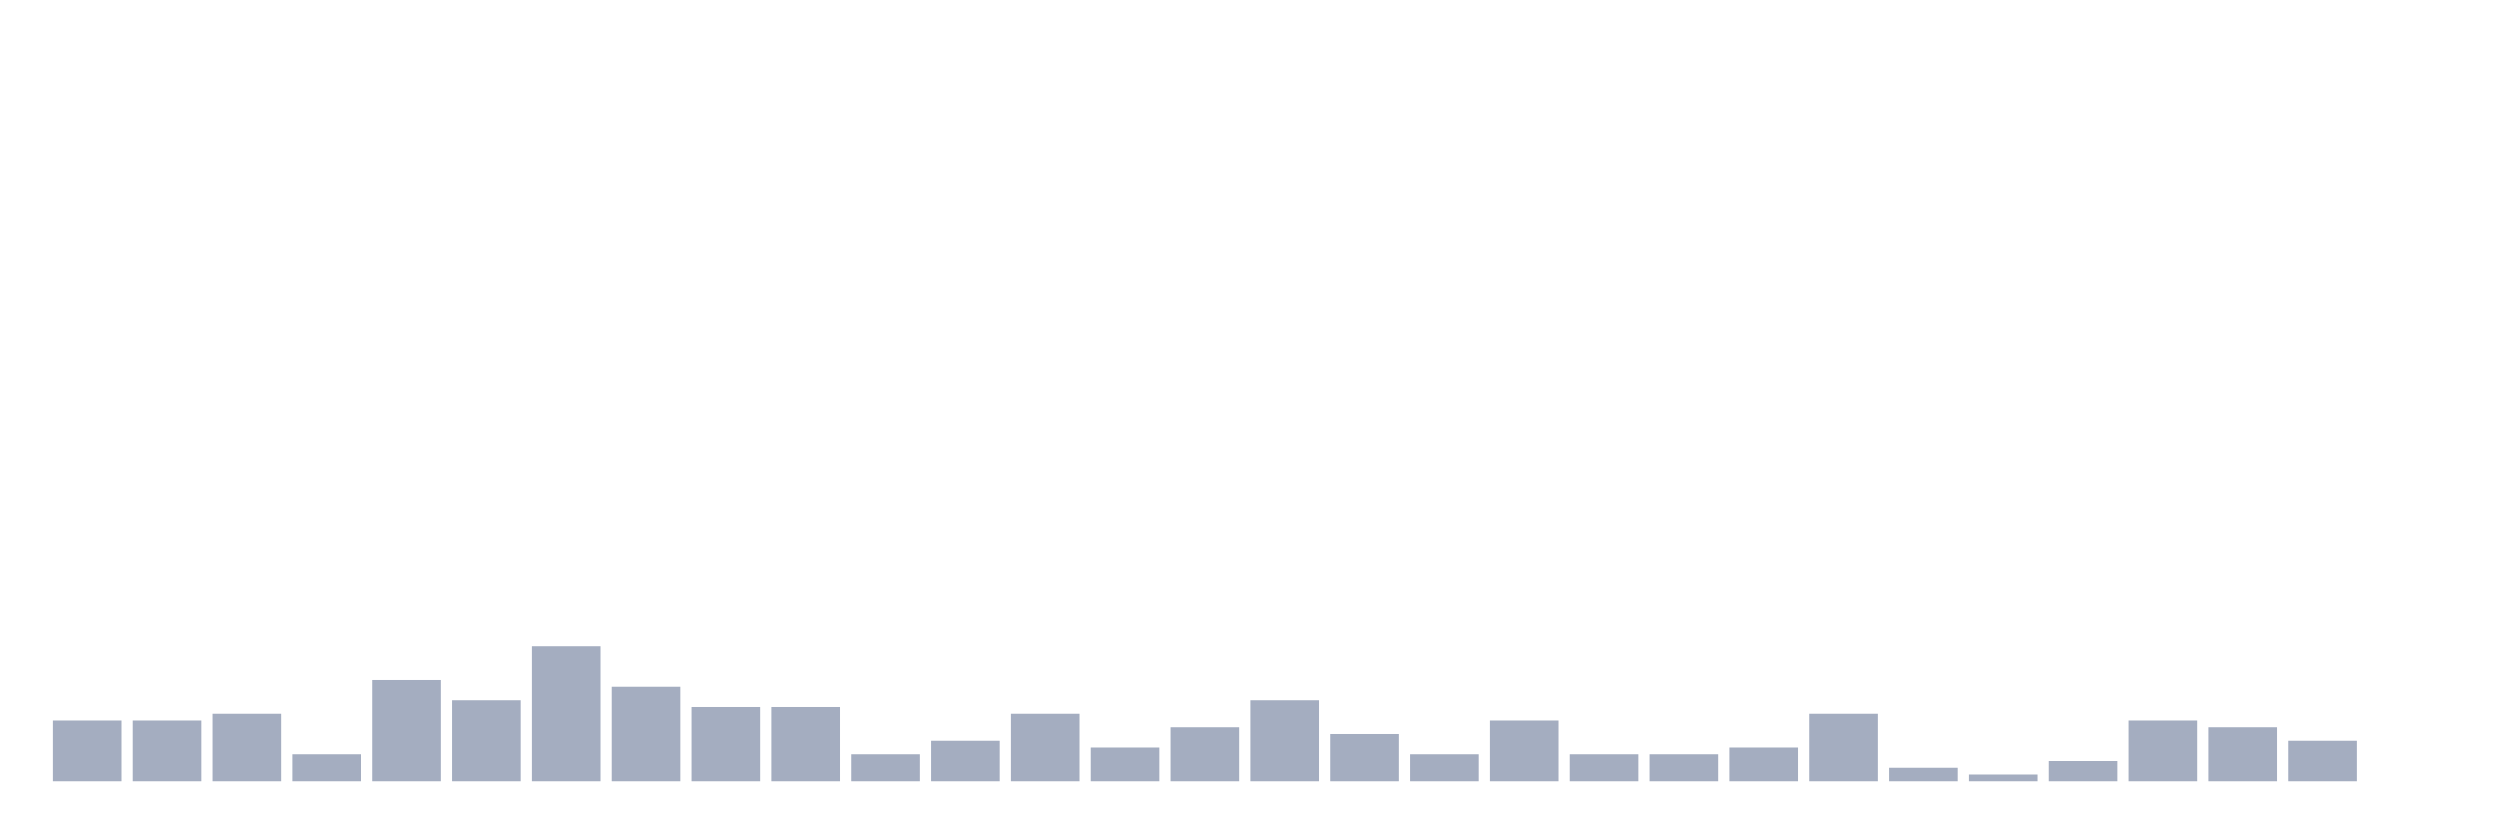
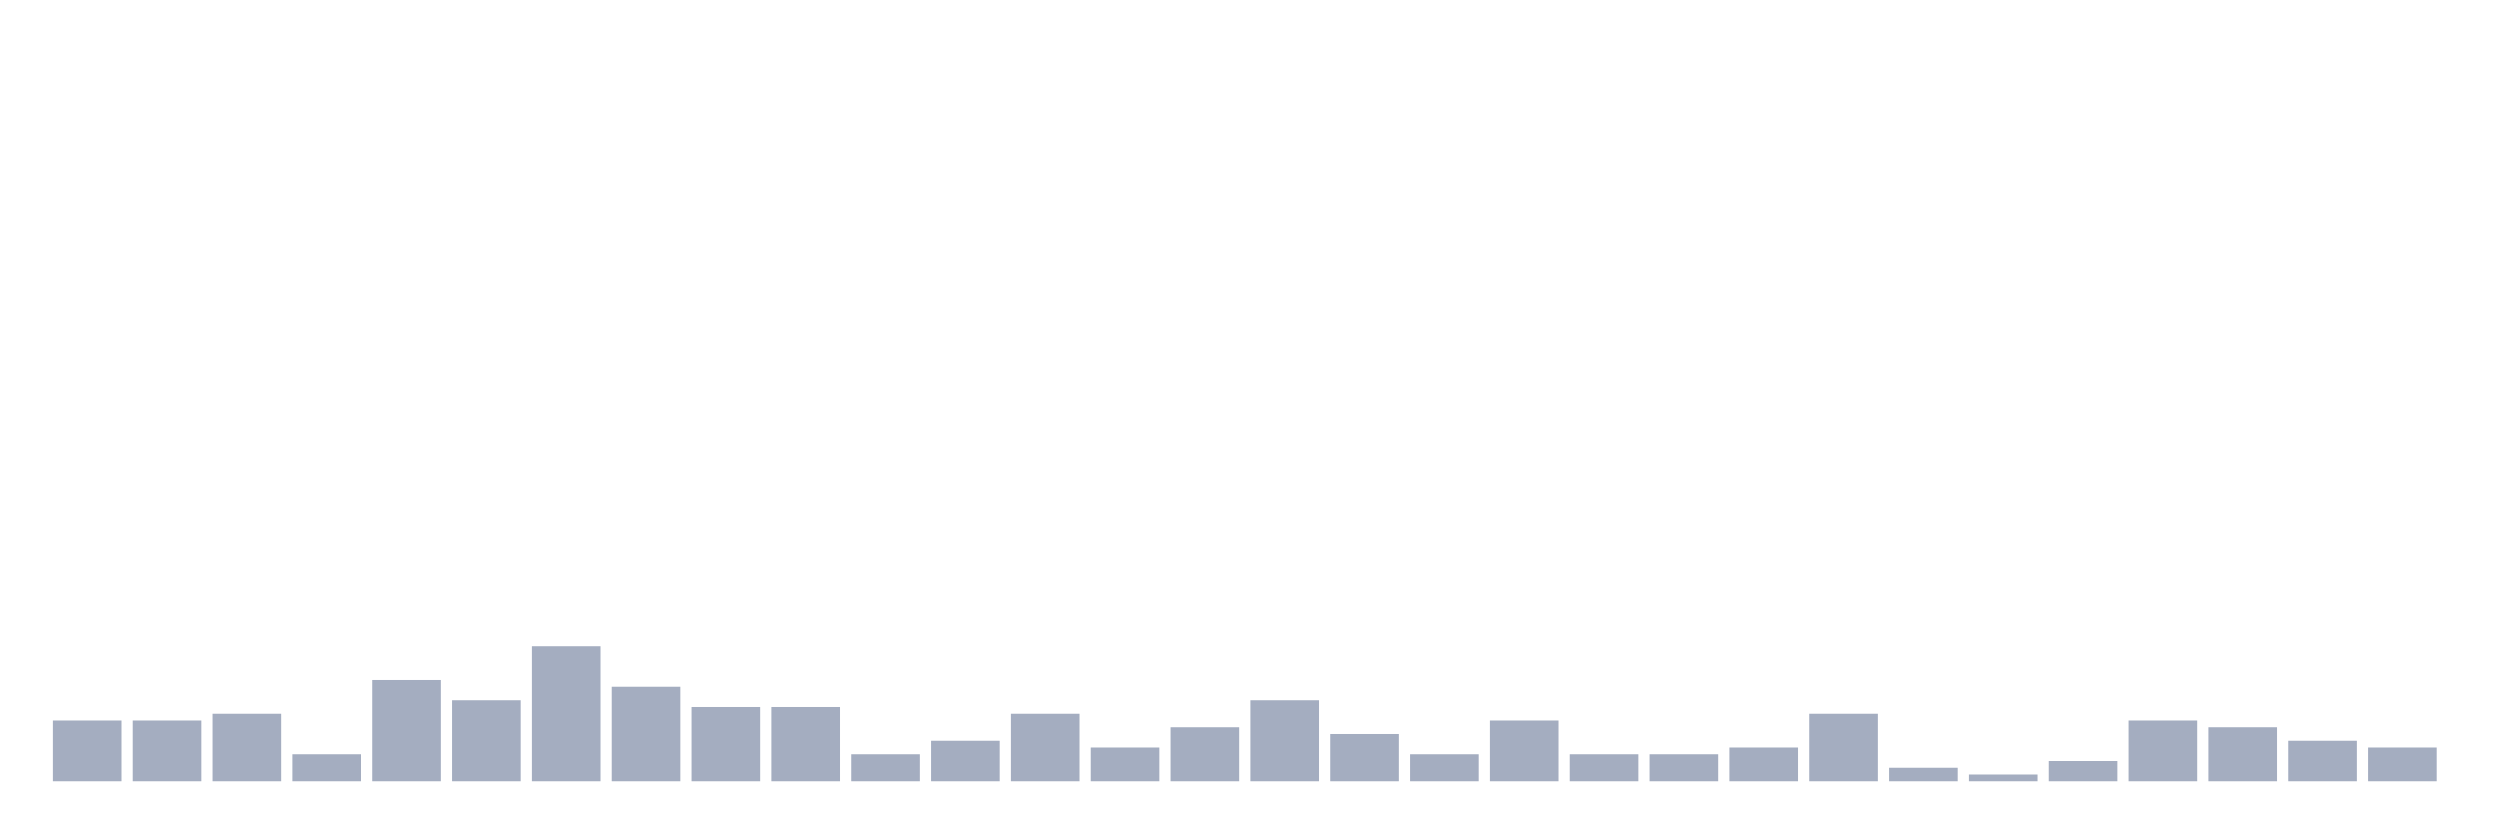
<svg xmlns="http://www.w3.org/2000/svg" viewBox="0 0 480 160">
  <g transform="translate(10,10)">
    <rect class="bar" x="0.153" width="13.175" y="128.333" height="11.667" fill="rgb(164,173,192)" />
    <rect class="bar" x="15.482" width="13.175" y="128.333" height="11.667" fill="rgb(164,173,192)" />
    <rect class="bar" x="30.81" width="13.175" y="127.037" height="12.963" fill="rgb(164,173,192)" />
    <rect class="bar" x="46.138" width="13.175" y="134.815" height="5.185" fill="rgb(164,173,192)" />
    <rect class="bar" x="61.466" width="13.175" y="120.556" height="19.444" fill="rgb(164,173,192)" />
    <rect class="bar" x="76.794" width="13.175" y="124.444" height="15.556" fill="rgb(164,173,192)" />
    <rect class="bar" x="92.123" width="13.175" y="114.074" height="25.926" fill="rgb(164,173,192)" />
    <rect class="bar" x="107.451" width="13.175" y="121.852" height="18.148" fill="rgb(164,173,192)" />
    <rect class="bar" x="122.779" width="13.175" y="125.741" height="14.259" fill="rgb(164,173,192)" />
    <rect class="bar" x="138.107" width="13.175" y="125.741" height="14.259" fill="rgb(164,173,192)" />
    <rect class="bar" x="153.436" width="13.175" y="134.815" height="5.185" fill="rgb(164,173,192)" />
    <rect class="bar" x="168.764" width="13.175" y="132.222" height="7.778" fill="rgb(164,173,192)" />
    <rect class="bar" x="184.092" width="13.175" y="127.037" height="12.963" fill="rgb(164,173,192)" />
    <rect class="bar" x="199.42" width="13.175" y="133.519" height="6.481" fill="rgb(164,173,192)" />
    <rect class="bar" x="214.748" width="13.175" y="129.63" height="10.37" fill="rgb(164,173,192)" />
    <rect class="bar" x="230.077" width="13.175" y="124.444" height="15.556" fill="rgb(164,173,192)" />
    <rect class="bar" x="245.405" width="13.175" y="130.926" height="9.074" fill="rgb(164,173,192)" />
    <rect class="bar" x="260.733" width="13.175" y="134.815" height="5.185" fill="rgb(164,173,192)" />
    <rect class="bar" x="276.061" width="13.175" y="128.333" height="11.667" fill="rgb(164,173,192)" />
    <rect class="bar" x="291.39" width="13.175" y="134.815" height="5.185" fill="rgb(164,173,192)" />
    <rect class="bar" x="306.718" width="13.175" y="134.815" height="5.185" fill="rgb(164,173,192)" />
    <rect class="bar" x="322.046" width="13.175" y="133.519" height="6.481" fill="rgb(164,173,192)" />
    <rect class="bar" x="337.374" width="13.175" y="127.037" height="12.963" fill="rgb(164,173,192)" />
    <rect class="bar" x="352.702" width="13.175" y="137.407" height="2.593" fill="rgb(164,173,192)" />
    <rect class="bar" x="368.031" width="13.175" y="138.704" height="1.296" fill="rgb(164,173,192)" />
    <rect class="bar" x="383.359" width="13.175" y="136.111" height="3.889" fill="rgb(164,173,192)" />
    <rect class="bar" x="398.687" width="13.175" y="128.333" height="11.667" fill="rgb(164,173,192)" />
    <rect class="bar" x="414.015" width="13.175" y="129.63" height="10.37" fill="rgb(164,173,192)" />
    <rect class="bar" x="429.344" width="13.175" y="132.222" height="7.778" fill="rgb(164,173,192)" />
-     <rect class="bar" x="444.672" width="13.175" y="140" height="0" fill="rgb(164,173,192)" />
+     <rect class="bar" x="444.672" width="13.175" y="133.519" height="6.481" fill="rgb(164,173,192)" />
  </g>
</svg>
